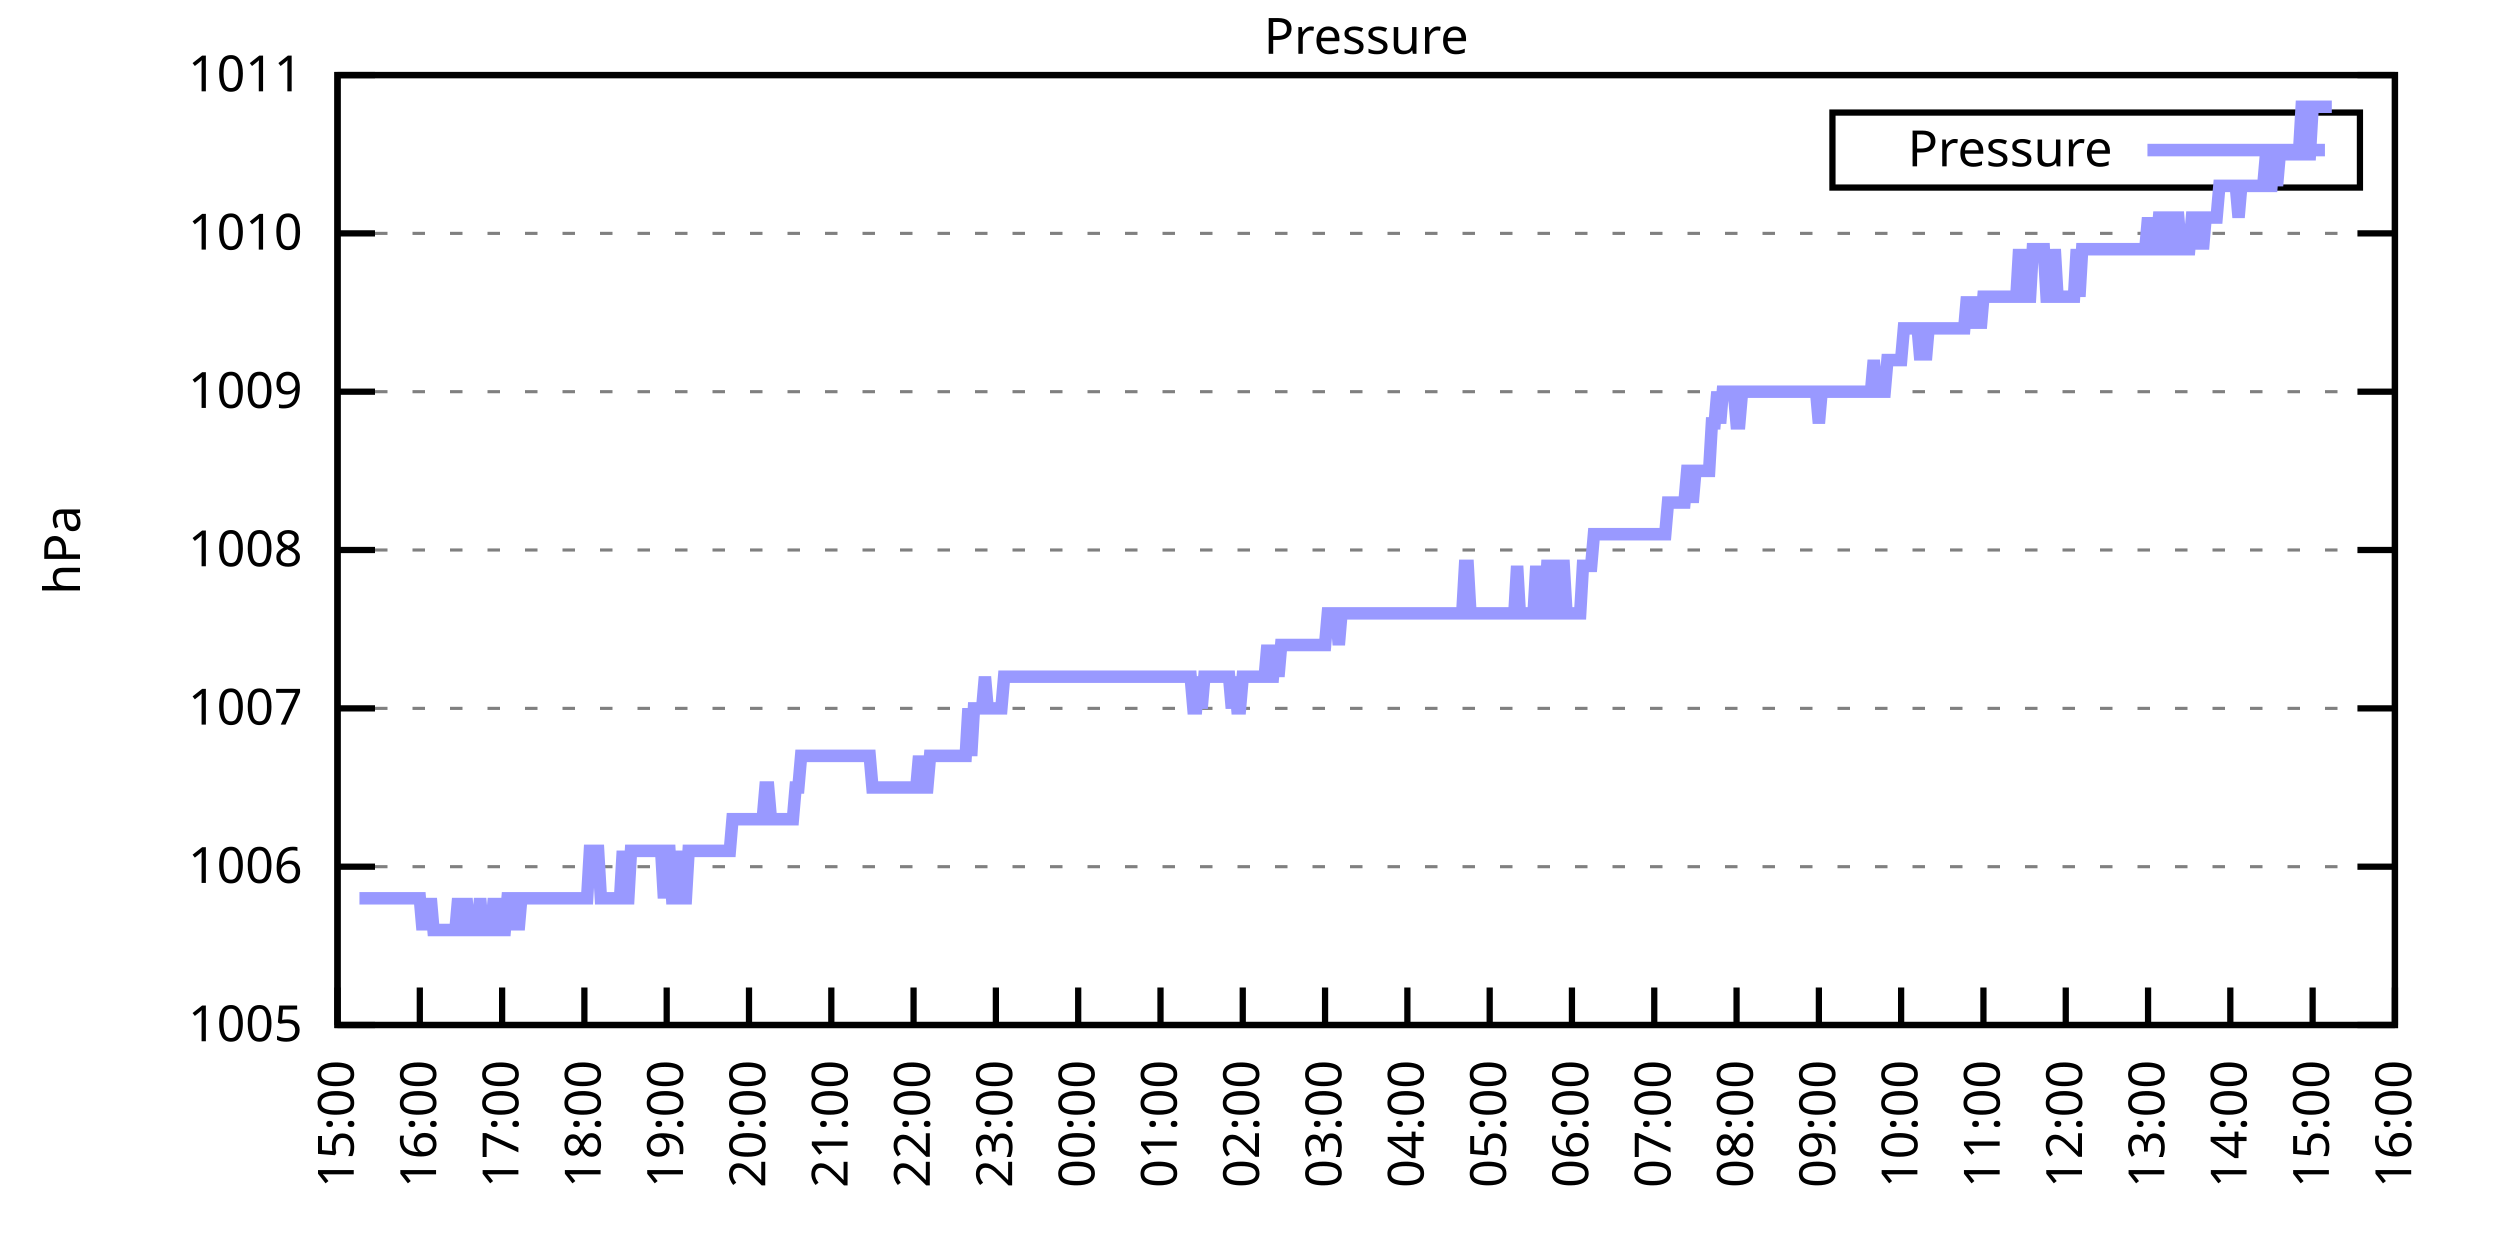
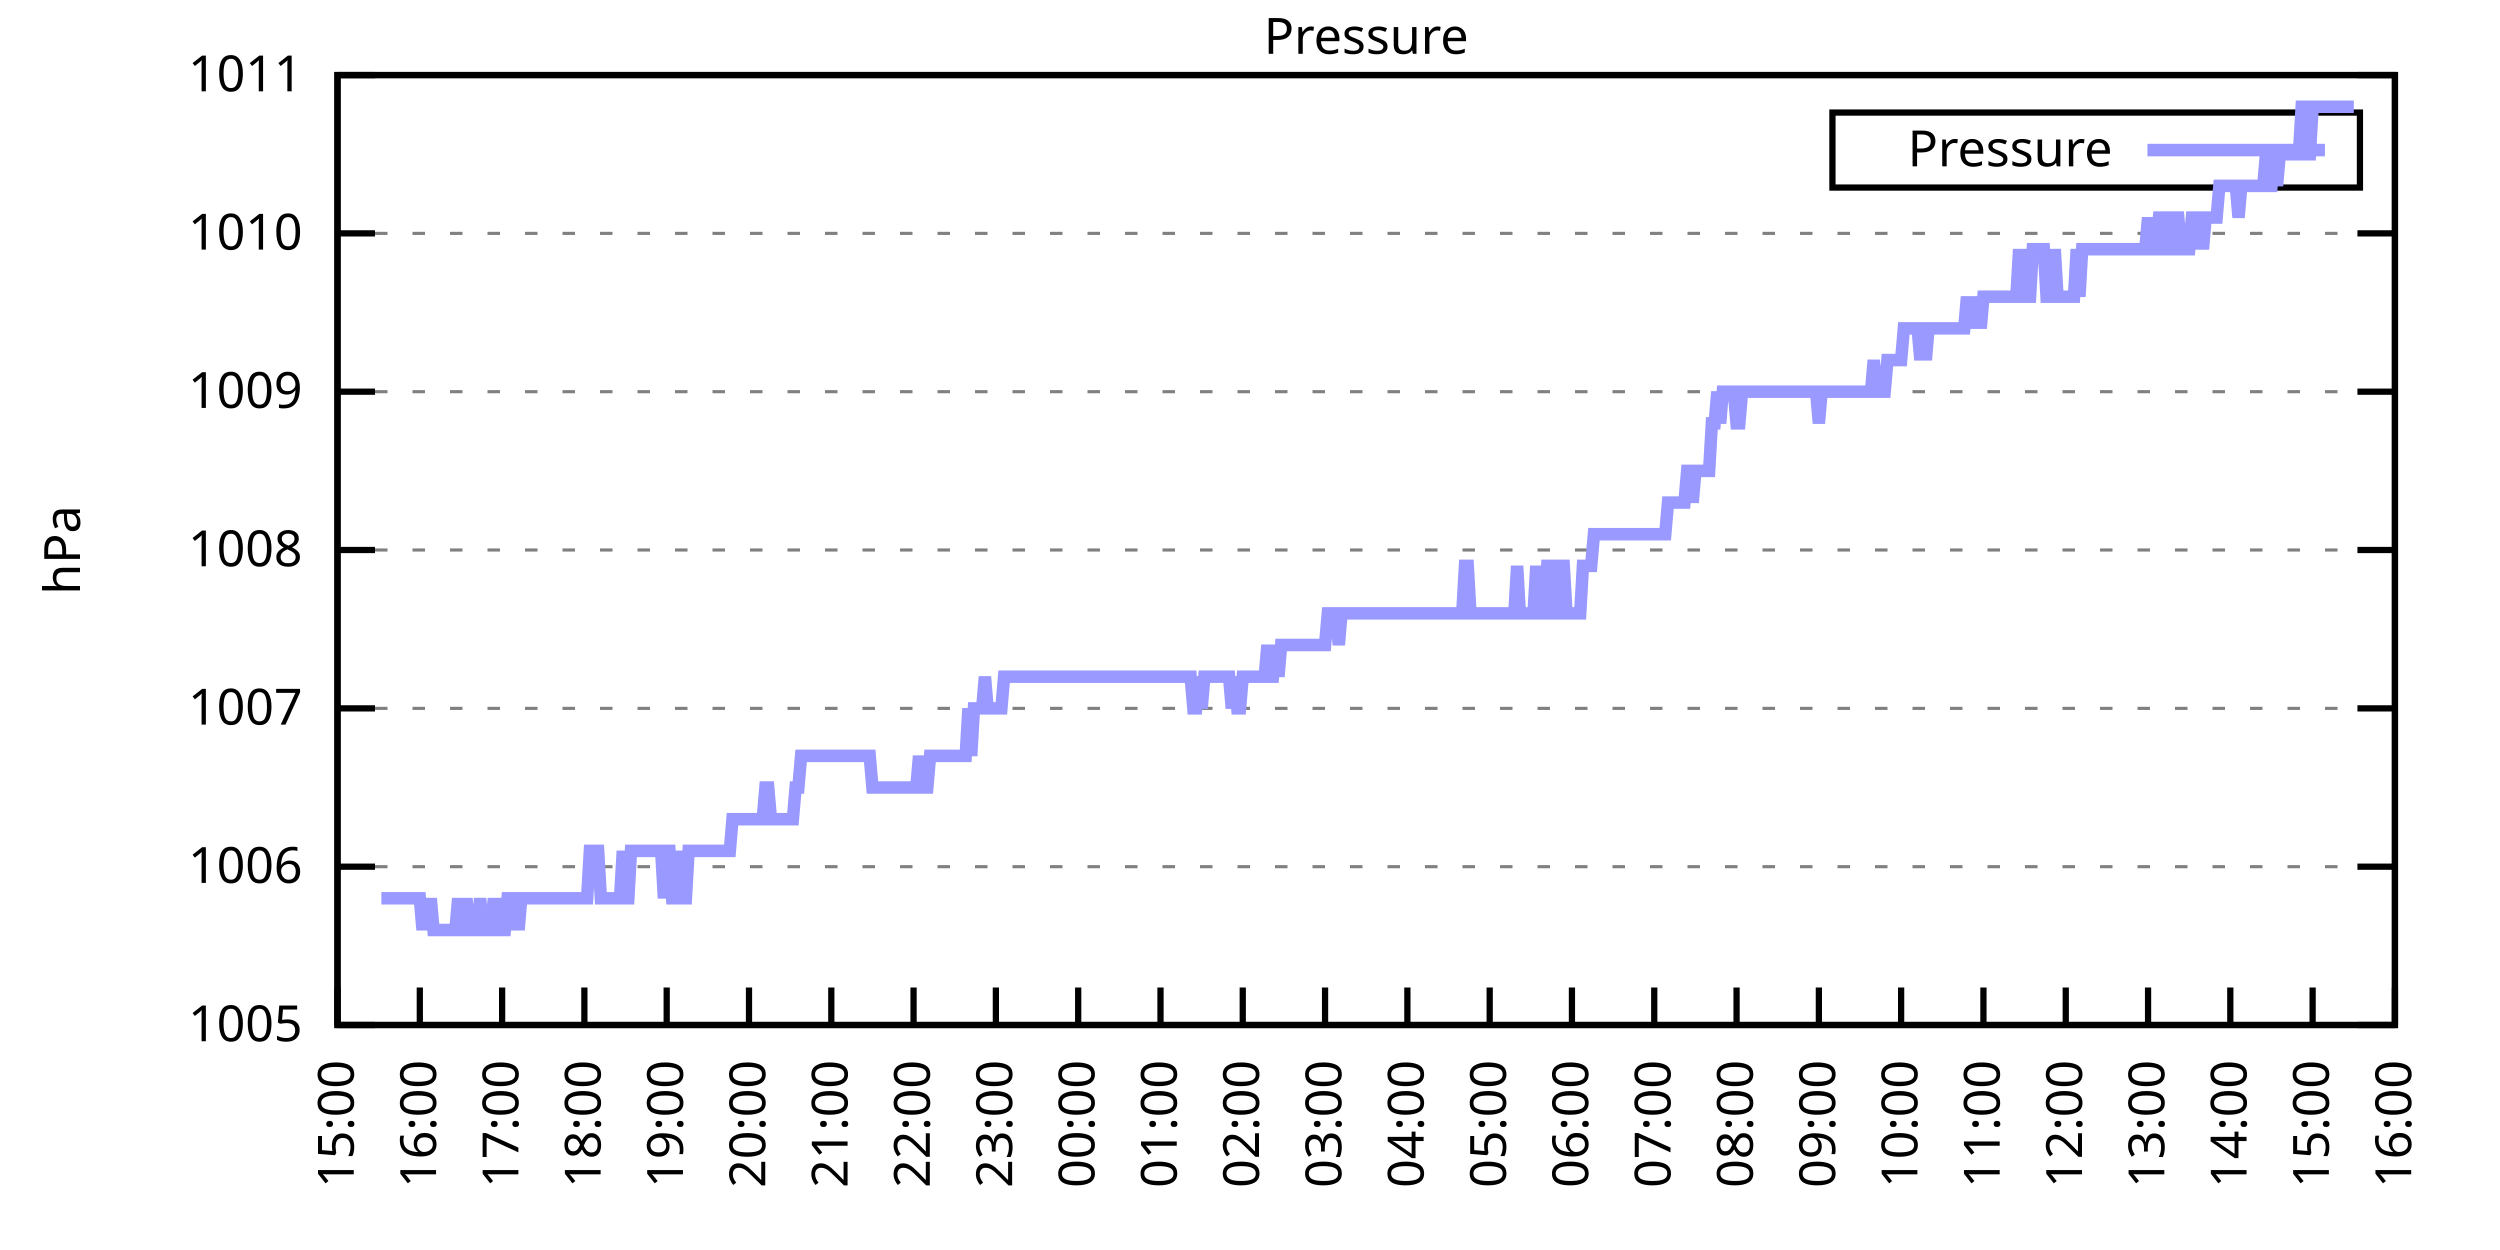
<svg xmlns="http://www.w3.org/2000/svg" xmlns:xlink="http://www.w3.org/1999/xlink" width="400" height="200" viewBox="0 0 400 200">
  <g id="gnuplot_canvas">
    <rect x="0" y="0" width="400" height="200" fill="none" />
    <defs>
      <circle id="gpDot" r="0.5" stroke-width="0.5" stroke="currentColor" />
      <path id="gpPt0" stroke-width="0.333" stroke="currentColor" d="M-1,0 h2 M0,-1 v2" />
      <path id="gpPt1" stroke-width="0.333" stroke="currentColor" d="M-1,-1 L1,1 M1,-1 L-1,1" />
      <path id="gpPt2" stroke-width="0.333" stroke="currentColor" d="M-1,0 L1,0 M0,-1 L0,1 M-1,-1 L1,1 M-1,1 L1,-1" />
      <rect id="gpPt3" stroke-width="0.333" stroke="currentColor" x="-1" y="-1" width="2" height="2" />
      <rect id="gpPt4" stroke-width="0.333" stroke="currentColor" fill="currentColor" x="-1" y="-1" width="2" height="2" />
      <circle id="gpPt5" stroke-width="0.333" stroke="currentColor" cx="0" cy="0" r="1" />
      <use xlink:href="#gpPt5" id="gpPt6" fill="currentColor" stroke="none" />
      <path id="gpPt7" stroke-width="0.333" stroke="currentColor" d="M0,-1.33 L-1.33,0.67 L1.33,0.67 z" />
      <use xlink:href="#gpPt7" id="gpPt8" fill="currentColor" stroke="none" />
      <use xlink:href="#gpPt7" id="gpPt9" stroke="currentColor" transform="rotate(180)" />
      <use xlink:href="#gpPt9" id="gpPt10" fill="currentColor" stroke="none" />
      <use xlink:href="#gpPt3" id="gpPt11" stroke="currentColor" transform="rotate(45)" />
      <use xlink:href="#gpPt11" id="gpPt12" fill="currentColor" stroke="none" />
      <path id="gpPt13" stroke-width="0.333" stroke="currentColor" d="M0,1.330 L1.265,0.411 L0.782,-1.067 L-0.782,-1.076 L-1.265,0.411 z" />
      <use xlink:href="#gpPt13" id="gpPt14" fill="currentColor" stroke="none" />
      <filter id="textbox" filterUnits="objectBoundingBox" x="0" y="0" height="1" width="1">
        <feFlood flood-color="white" flood-opacity="1" result="bgnd" />
        <feComposite in="SourceGraphic" in2="bgnd" operator="atop" />
      </filter>
      <filter id="greybox" filterUnits="objectBoundingBox" x="0" y="0" height="1" width="1">
        <feFlood flood-color="lightgrey" flood-opacity="1" result="grey" />
        <feComposite in="SourceGraphic" in2="grey" operator="atop" />
      </filter>
    </defs>
    <g fill="none" color="white" stroke="currentColor" stroke-width="1.00" stroke-linecap="butt" stroke-linejoin="miter">
</g>
    <g fill="none" color="black" stroke="currentColor" stroke-width="1.00" stroke-linecap="butt" stroke-linejoin="miter">
      <g stroke="none" shape-rendering="crispEdges">
        <polygon fill="rgb(255, 255, 255)" points="54.00,164.00 383.18,164.00 383.18,12.02 54.00,12.02 " />
      </g>
    </g>
    <g fill="none" color="black" stroke="currentColor" stroke-width="1.00" stroke-linecap="butt" stroke-linejoin="miter">
</g>
    <g fill="none" color="black" stroke="black" stroke-width="0.50" stroke-linecap="butt" stroke-linejoin="miter">
</g>
    <g fill="none" color="gray" stroke="currentColor" stroke-width="0.50" stroke-linecap="butt" stroke-linejoin="miter">
      <path stroke="gray" stroke-dasharray="2,4" class="gridline" d="M54.00,164.00 L383.19,164.00  " />
    </g>
    <g fill="none" color="gray" stroke="gray" stroke-width="1.00" stroke-linecap="butt" stroke-linejoin="miter">
</g>
    <g fill="none" color="black" stroke="currentColor" stroke-width="1.00" stroke-linecap="butt" stroke-linejoin="miter">
      <path stroke="black" d="M54.00,164.00 L60.00,164.00 M383.19,164.00 L377.19,164.00  " />
      <g transform="translate(48.40,166.60)" stroke="none" fill="black" font-family="Sans" font-size="8.00" text-anchor="end">
        <text>
          <tspan font-family="Sans"> 1005</tspan>
        </text>
      </g>
    </g>
    <g fill="none" color="black" stroke="currentColor" stroke-width="1.00" stroke-linecap="butt" stroke-linejoin="miter">
</g>
    <g fill="none" color="black" stroke="black" stroke-width="0.50" stroke-linecap="butt" stroke-linejoin="miter">
</g>
    <g fill="none" color="gray" stroke="currentColor" stroke-width="0.50" stroke-linecap="butt" stroke-linejoin="miter">
      <path stroke="gray" stroke-dasharray="2,4" class="gridline" d="M54.00,138.67 L383.19,138.67  " />
    </g>
    <g fill="none" color="gray" stroke="gray" stroke-width="1.00" stroke-linecap="butt" stroke-linejoin="miter">
</g>
    <g fill="none" color="black" stroke="currentColor" stroke-width="1.00" stroke-linecap="butt" stroke-linejoin="miter">
      <path stroke="black" d="M54.00,138.67 L60.00,138.67 M383.19,138.67 L377.19,138.67  " />
      <g transform="translate(48.40,141.27)" stroke="none" fill="black" font-family="Sans" font-size="8.00" text-anchor="end">
        <text>
          <tspan font-family="Sans"> 1006</tspan>
        </text>
      </g>
    </g>
    <g fill="none" color="black" stroke="currentColor" stroke-width="1.00" stroke-linecap="butt" stroke-linejoin="miter">
</g>
    <g fill="none" color="black" stroke="black" stroke-width="0.50" stroke-linecap="butt" stroke-linejoin="miter">
</g>
    <g fill="none" color="gray" stroke="currentColor" stroke-width="0.50" stroke-linecap="butt" stroke-linejoin="miter">
      <path stroke="gray" stroke-dasharray="2,4" class="gridline" d="M54.00,113.34 L383.19,113.34  " />
    </g>
    <g fill="none" color="gray" stroke="gray" stroke-width="1.00" stroke-linecap="butt" stroke-linejoin="miter">
</g>
    <g fill="none" color="black" stroke="currentColor" stroke-width="1.00" stroke-linecap="butt" stroke-linejoin="miter">
      <path stroke="black" d="M54.00,113.34 L60.00,113.34 M383.19,113.34 L377.19,113.34  " />
      <g transform="translate(48.40,115.94)" stroke="none" fill="black" font-family="Sans" font-size="8.00" text-anchor="end">
        <text>
          <tspan font-family="Sans"> 1007</tspan>
        </text>
      </g>
    </g>
    <g fill="none" color="black" stroke="currentColor" stroke-width="1.00" stroke-linecap="butt" stroke-linejoin="miter">
</g>
    <g fill="none" color="black" stroke="black" stroke-width="0.50" stroke-linecap="butt" stroke-linejoin="miter">
</g>
    <g fill="none" color="gray" stroke="currentColor" stroke-width="0.50" stroke-linecap="butt" stroke-linejoin="miter">
      <path stroke="gray" stroke-dasharray="2,4" class="gridline" d="M54.00,88.00 L383.19,88.00  " />
    </g>
    <g fill="none" color="gray" stroke="gray" stroke-width="1.00" stroke-linecap="butt" stroke-linejoin="miter">
</g>
    <g fill="none" color="black" stroke="currentColor" stroke-width="1.00" stroke-linecap="butt" stroke-linejoin="miter">
      <path stroke="black" d="M54.00,88.00 L60.00,88.00 M383.19,88.00 L377.19,88.00  " />
      <g transform="translate(48.40,90.60)" stroke="none" fill="black" font-family="Sans" font-size="8.00" text-anchor="end">
        <text>
          <tspan font-family="Sans"> 1008</tspan>
        </text>
      </g>
    </g>
    <g fill="none" color="black" stroke="currentColor" stroke-width="1.00" stroke-linecap="butt" stroke-linejoin="miter">
</g>
    <g fill="none" color="black" stroke="black" stroke-width="0.50" stroke-linecap="butt" stroke-linejoin="miter">
</g>
    <g fill="none" color="gray" stroke="currentColor" stroke-width="0.50" stroke-linecap="butt" stroke-linejoin="miter">
      <path stroke="gray" stroke-dasharray="2,4" class="gridline" d="M54.00,62.67 L383.19,62.67  " />
    </g>
    <g fill="none" color="gray" stroke="gray" stroke-width="1.00" stroke-linecap="butt" stroke-linejoin="miter">
</g>
    <g fill="none" color="black" stroke="currentColor" stroke-width="1.00" stroke-linecap="butt" stroke-linejoin="miter">
      <path stroke="black" d="M54.00,62.67 L60.00,62.67 M383.19,62.67 L377.19,62.67  " />
      <g transform="translate(48.40,65.27)" stroke="none" fill="black" font-family="Sans" font-size="8.00" text-anchor="end">
        <text>
          <tspan font-family="Sans"> 1009</tspan>
        </text>
      </g>
    </g>
    <g fill="none" color="black" stroke="currentColor" stroke-width="1.00" stroke-linecap="butt" stroke-linejoin="miter">
</g>
    <g fill="none" color="black" stroke="black" stroke-width="0.50" stroke-linecap="butt" stroke-linejoin="miter">
</g>
    <g fill="none" color="gray" stroke="currentColor" stroke-width="0.50" stroke-linecap="butt" stroke-linejoin="miter">
      <path stroke="gray" stroke-dasharray="2,4" class="gridline" d="M54.00,37.34 L383.19,37.34  " />
    </g>
    <g fill="none" color="gray" stroke="gray" stroke-width="1.00" stroke-linecap="butt" stroke-linejoin="miter">
</g>
    <g fill="none" color="black" stroke="currentColor" stroke-width="1.00" stroke-linecap="butt" stroke-linejoin="miter">
      <path stroke="black" d="M54.00,37.34 L60.00,37.34 M383.19,37.34 L377.19,37.34  " />
      <g transform="translate(48.40,39.94)" stroke="none" fill="black" font-family="Sans" font-size="8.00" text-anchor="end">
        <text>
          <tspan font-family="Sans"> 1010</tspan>
        </text>
      </g>
    </g>
    <g fill="none" color="black" stroke="currentColor" stroke-width="1.00" stroke-linecap="butt" stroke-linejoin="miter">
</g>
    <g fill="none" color="black" stroke="black" stroke-width="0.50" stroke-linecap="butt" stroke-linejoin="miter">
</g>
    <g fill="none" color="gray" stroke="currentColor" stroke-width="0.50" stroke-linecap="butt" stroke-linejoin="miter">
      <path stroke="gray" stroke-dasharray="2,4" class="gridline" d="M54.00,12.01 L383.19,12.01  " />
    </g>
    <g fill="none" color="gray" stroke="gray" stroke-width="1.00" stroke-linecap="butt" stroke-linejoin="miter">
</g>
    <g fill="none" color="black" stroke="currentColor" stroke-width="1.00" stroke-linecap="butt" stroke-linejoin="miter">
      <path stroke="black" d="M54.00,12.01 L60.00,12.01 M383.19,12.01 L377.19,12.01  " />
      <g transform="translate(48.40,14.61)" stroke="none" fill="black" font-family="Sans" font-size="8.00" text-anchor="end">
        <text>
          <tspan font-family="Sans"> 1011</tspan>
        </text>
      </g>
    </g>
    <g fill="none" color="black" stroke="currentColor" stroke-width="1.00" stroke-linecap="butt" stroke-linejoin="miter">
      <path stroke="black" d="M54.00,164.00 L54.00,158.00  " />
      <g transform="translate(56.60,169.60) rotate(270.00)" stroke="none" fill="black" font-family="Sans" font-size="8.00" text-anchor="end">
        <text>
          <tspan font-family="Sans">15:00</tspan>
        </text>
      </g>
    </g>
    <g fill="none" color="black" stroke="currentColor" stroke-width="1.00" stroke-linecap="butt" stroke-linejoin="miter">
      <path stroke="black" d="M67.17,164.00 L67.17,158.00  " />
      <g transform="translate(69.77,169.60) rotate(270.00)" stroke="none" fill="black" font-family="Sans" font-size="8.00" text-anchor="end">
        <text>
          <tspan font-family="Sans">16:00</tspan>
        </text>
      </g>
    </g>
    <g fill="none" color="black" stroke="currentColor" stroke-width="1.00" stroke-linecap="butt" stroke-linejoin="miter">
      <path stroke="black" d="M80.34,164.00 L80.34,158.00  " />
      <g transform="translate(82.94,169.60) rotate(270.00)" stroke="none" fill="black" font-family="Sans" font-size="8.00" text-anchor="end">
        <text>
          <tspan font-family="Sans">17:00</tspan>
        </text>
      </g>
    </g>
    <g fill="none" color="black" stroke="currentColor" stroke-width="1.00" stroke-linecap="butt" stroke-linejoin="miter">
      <path stroke="black" d="M93.50,164.00 L93.50,158.00  " />
      <g transform="translate(96.10,169.60) rotate(270.00)" stroke="none" fill="black" font-family="Sans" font-size="8.00" text-anchor="end">
        <text>
          <tspan font-family="Sans">18:00</tspan>
        </text>
      </g>
    </g>
    <g fill="none" color="black" stroke="currentColor" stroke-width="1.00" stroke-linecap="butt" stroke-linejoin="miter">
      <path stroke="black" d="M106.67,164.00 L106.67,158.00  " />
      <g transform="translate(109.27,169.60) rotate(270.00)" stroke="none" fill="black" font-family="Sans" font-size="8.00" text-anchor="end">
        <text>
          <tspan font-family="Sans">19:00</tspan>
        </text>
      </g>
    </g>
    <g fill="none" color="black" stroke="currentColor" stroke-width="1.00" stroke-linecap="butt" stroke-linejoin="miter">
      <path stroke="black" d="M119.84,164.00 L119.84,158.00  " />
      <g transform="translate(122.44,169.60) rotate(270.00)" stroke="none" fill="black" font-family="Sans" font-size="8.00" text-anchor="end">
        <text>
          <tspan font-family="Sans">20:00</tspan>
        </text>
      </g>
    </g>
    <g fill="none" color="black" stroke="currentColor" stroke-width="1.00" stroke-linecap="butt" stroke-linejoin="miter">
      <path stroke="black" d="M133.01,164.00 L133.01,158.00  " />
      <g transform="translate(135.61,169.60) rotate(270.00)" stroke="none" fill="black" font-family="Sans" font-size="8.00" text-anchor="end">
        <text>
          <tspan font-family="Sans">21:00</tspan>
        </text>
      </g>
    </g>
    <g fill="none" color="black" stroke="currentColor" stroke-width="1.00" stroke-linecap="butt" stroke-linejoin="miter">
      <path stroke="black" d="M146.17,164.00 L146.17,158.00  " />
      <g transform="translate(148.77,169.60) rotate(270.00)" stroke="none" fill="black" font-family="Sans" font-size="8.00" text-anchor="end">
        <text>
          <tspan font-family="Sans">22:00</tspan>
        </text>
      </g>
    </g>
    <g fill="none" color="black" stroke="currentColor" stroke-width="1.00" stroke-linecap="butt" stroke-linejoin="miter">
      <path stroke="black" d="M159.34,164.00 L159.34,158.00  " />
      <g transform="translate(161.94,169.60) rotate(270.00)" stroke="none" fill="black" font-family="Sans" font-size="8.00" text-anchor="end">
        <text>
          <tspan font-family="Sans">23:00</tspan>
        </text>
      </g>
    </g>
    <g fill="none" color="black" stroke="currentColor" stroke-width="1.00" stroke-linecap="butt" stroke-linejoin="miter">
      <path stroke="black" d="M172.51,164.00 L172.51,158.00  " />
      <g transform="translate(175.11,169.60) rotate(270.00)" stroke="none" fill="black" font-family="Sans" font-size="8.00" text-anchor="end">
        <text>
          <tspan font-family="Sans">00:00</tspan>
        </text>
      </g>
    </g>
    <g fill="none" color="black" stroke="currentColor" stroke-width="1.00" stroke-linecap="butt" stroke-linejoin="miter">
      <path stroke="black" d="M185.68,164.00 L185.68,158.00  " />
      <g transform="translate(188.28,169.60) rotate(270.00)" stroke="none" fill="black" font-family="Sans" font-size="8.00" text-anchor="end">
        <text>
          <tspan font-family="Sans">01:00</tspan>
        </text>
      </g>
    </g>
    <g fill="none" color="black" stroke="currentColor" stroke-width="1.00" stroke-linecap="butt" stroke-linejoin="miter">
      <path stroke="black" d="M198.84,164.00 L198.84,158.00  " />
      <g transform="translate(201.44,169.60) rotate(270.00)" stroke="none" fill="black" font-family="Sans" font-size="8.00" text-anchor="end">
        <text>
          <tspan font-family="Sans">02:00</tspan>
        </text>
      </g>
    </g>
    <g fill="none" color="black" stroke="currentColor" stroke-width="1.00" stroke-linecap="butt" stroke-linejoin="miter">
      <path stroke="black" d="M212.01,164.00 L212.01,158.00  " />
      <g transform="translate(214.61,169.60) rotate(270.00)" stroke="none" fill="black" font-family="Sans" font-size="8.00" text-anchor="end">
        <text>
          <tspan font-family="Sans">03:00</tspan>
        </text>
      </g>
    </g>
    <g fill="none" color="black" stroke="currentColor" stroke-width="1.00" stroke-linecap="butt" stroke-linejoin="miter">
      <path stroke="black" d="M225.18,164.00 L225.18,158.00  " />
      <g transform="translate(227.78,169.60) rotate(270.00)" stroke="none" fill="black" font-family="Sans" font-size="8.00" text-anchor="end">
        <text>
          <tspan font-family="Sans">04:00</tspan>
        </text>
      </g>
    </g>
    <g fill="none" color="black" stroke="currentColor" stroke-width="1.00" stroke-linecap="butt" stroke-linejoin="miter">
      <path stroke="black" d="M238.35,164.00 L238.35,158.00  " />
      <g transform="translate(240.95,169.60) rotate(270.00)" stroke="none" fill="black" font-family="Sans" font-size="8.00" text-anchor="end">
        <text>
          <tspan font-family="Sans">05:00</tspan>
        </text>
      </g>
    </g>
    <g fill="none" color="black" stroke="currentColor" stroke-width="1.00" stroke-linecap="butt" stroke-linejoin="miter">
      <path stroke="black" d="M251.51,164.00 L251.51,158.00  " />
      <g transform="translate(254.11,169.60) rotate(270.00)" stroke="none" fill="black" font-family="Sans" font-size="8.00" text-anchor="end">
        <text>
          <tspan font-family="Sans">06:00</tspan>
        </text>
      </g>
    </g>
    <g fill="none" color="black" stroke="currentColor" stroke-width="1.00" stroke-linecap="butt" stroke-linejoin="miter">
      <path stroke="black" d="M264.68,164.00 L264.68,158.00  " />
      <g transform="translate(267.28,169.60) rotate(270.00)" stroke="none" fill="black" font-family="Sans" font-size="8.00" text-anchor="end">
        <text>
          <tspan font-family="Sans">07:00</tspan>
        </text>
      </g>
    </g>
    <g fill="none" color="black" stroke="currentColor" stroke-width="1.00" stroke-linecap="butt" stroke-linejoin="miter">
      <path stroke="black" d="M277.85,164.00 L277.85,158.00  " />
      <g transform="translate(280.45,169.60) rotate(270.00)" stroke="none" fill="black" font-family="Sans" font-size="8.00" text-anchor="end">
        <text>
          <tspan font-family="Sans">08:00</tspan>
        </text>
      </g>
    </g>
    <g fill="none" color="black" stroke="currentColor" stroke-width="1.00" stroke-linecap="butt" stroke-linejoin="miter">
      <path stroke="black" d="M291.02,164.00 L291.02,158.00  " />
      <g transform="translate(293.62,169.60) rotate(270.00)" stroke="none" fill="black" font-family="Sans" font-size="8.00" text-anchor="end">
        <text>
          <tspan font-family="Sans">09:00</tspan>
        </text>
      </g>
    </g>
    <g fill="none" color="black" stroke="currentColor" stroke-width="1.00" stroke-linecap="butt" stroke-linejoin="miter">
      <path stroke="black" d="M304.18,164.00 L304.18,158.00  " />
      <g transform="translate(306.78,169.60) rotate(270.00)" stroke="none" fill="black" font-family="Sans" font-size="8.00" text-anchor="end">
        <text>
          <tspan font-family="Sans">10:00</tspan>
        </text>
      </g>
    </g>
    <g fill="none" color="black" stroke="currentColor" stroke-width="1.00" stroke-linecap="butt" stroke-linejoin="miter">
      <path stroke="black" d="M317.35,164.00 L317.35,158.00  " />
      <g transform="translate(319.95,169.60) rotate(270.00)" stroke="none" fill="black" font-family="Sans" font-size="8.00" text-anchor="end">
        <text>
          <tspan font-family="Sans">11:00</tspan>
        </text>
      </g>
    </g>
    <g fill="none" color="black" stroke="currentColor" stroke-width="1.00" stroke-linecap="butt" stroke-linejoin="miter">
      <path stroke="black" d="M330.52,164.00 L330.52,158.00  " />
      <g transform="translate(333.12,169.60) rotate(270.00)" stroke="none" fill="black" font-family="Sans" font-size="8.00" text-anchor="end">
        <text>
          <tspan font-family="Sans">12:00</tspan>
        </text>
      </g>
    </g>
    <g fill="none" color="black" stroke="currentColor" stroke-width="1.00" stroke-linecap="butt" stroke-linejoin="miter">
      <path stroke="black" d="M343.69,164.00 L343.69,158.00  " />
      <g transform="translate(346.29,169.60) rotate(270.00)" stroke="none" fill="black" font-family="Sans" font-size="8.00" text-anchor="end">
        <text>
          <tspan font-family="Sans">13:00</tspan>
        </text>
      </g>
    </g>
    <g fill="none" color="black" stroke="currentColor" stroke-width="1.00" stroke-linecap="butt" stroke-linejoin="miter">
      <path stroke="black" d="M356.85,164.00 L356.85,158.00  " />
      <g transform="translate(359.45,169.60) rotate(270.00)" stroke="none" fill="black" font-family="Sans" font-size="8.00" text-anchor="end">
        <text>
          <tspan font-family="Sans">14:00</tspan>
        </text>
      </g>
    </g>
    <g fill="none" color="black" stroke="currentColor" stroke-width="1.00" stroke-linecap="butt" stroke-linejoin="miter">
      <path stroke="black" d="M370.02,164.00 L370.02,158.00  " />
      <g transform="translate(372.62,169.60) rotate(270.00)" stroke="none" fill="black" font-family="Sans" font-size="8.00" text-anchor="end">
        <text>
          <tspan font-family="Sans">15:00</tspan>
        </text>
      </g>
    </g>
    <g fill="none" color="black" stroke="currentColor" stroke-width="1.00" stroke-linecap="butt" stroke-linejoin="miter">
      <path stroke="black" d="M383.19,164.00 L383.19,158.00  " />
      <g transform="translate(385.79,169.60) rotate(270.00)" stroke="none" fill="black" font-family="Sans" font-size="8.00" text-anchor="end">
        <text>
          <tspan font-family="Sans">16:00</tspan>
        </text>
      </g>
    </g>
    <g fill="none" color="black" stroke="currentColor" stroke-width="1.00" stroke-linecap="butt" stroke-linejoin="miter">
</g>
    <g fill="none" color="black" stroke="currentColor" stroke-width="1.00" stroke-linecap="butt" stroke-linejoin="miter">
      <path stroke="black" d="M54.00,12.01 L54.00,164.00 L383.19,164.00 L383.19,12.01 L54.00,12.01 Z  " />
    </g>
    <g fill="none" color="black" stroke="currentColor" stroke-width="1.00" stroke-linecap="butt" stroke-linejoin="miter">
</g>
    <g fill="none" color="black" stroke="currentColor" stroke-width="1.00" stroke-linecap="butt" stroke-linejoin="miter">
      <path stroke="black" d="M293.19,30.01 L293.19,18.01 L377.59,18.01 L377.59,30.01 L293.19,30.01 Z  " />
    </g>
    <g id="Pressure_plot_1">
      <g fill="none" color="white" stroke="black" stroke-width="2.00" stroke-linecap="butt" stroke-linejoin="miter">
</g>
      <g fill="none" color="black" stroke="currentColor" stroke-width="2.00" stroke-linecap="butt" stroke-linejoin="miter">
        <g transform="translate(337.99,26.61)" stroke="none" fill="black" font-family="Sans" font-size="8.00" text-anchor="end">
          <text>
            <tspan font-family="Sans">Pressure</tspan>
          </text>
        </g>
      </g>
      <g fill="none" color="black" stroke="currentColor" stroke-width="2.00" stroke-linecap="butt" stroke-linejoin="miter">
-         <path stroke="rgb(153, 153, 255)" d="M343.59,24.01 L371.99,24.01 M57.51,143.73 L57.95,143.73 L58.39,143.73 L58.83,143.73 L59.27,143.73 L59.71,143.73   L60.14,143.73 L60.58,143.73 L61.02,143.73 L61.46,143.73 L61.90,143.73 L62.34,143.73 L62.78,143.73 L63.22,143.73   L63.66,143.73 L64.10,143.73 L64.53,143.73 L64.97,143.73 L65.41,143.73 L65.85,143.73 L66.29,143.73 L66.73,143.73   L67.17,143.73 L67.61,148.80 L68.05,143.73 L68.48,148.80 L68.92,143.73 L69.36,148.80 L69.80,148.80 L70.24,148.80   L70.68,148.80 L71.12,148.80 L71.56,148.80 L72.00,148.80 L72.43,148.80 L72.87,148.80 L73.31,143.73 L73.75,148.80   L74.19,148.80 L74.63,143.73 L75.07,148.80 L75.51,148.80 L75.95,148.80 L76.38,148.80 L76.82,143.73 L77.26,148.80   L77.70,148.80 L78.14,148.80 L78.58,148.80 L79.02,143.73 L79.46,148.80 L79.90,143.73 L80.34,148.80 L80.77,148.80   L81.21,143.73 L81.65,143.73 L82.09,148.80 L82.53,143.73 L82.97,148.80 L83.41,143.73 L83.85,143.73 L84.29,143.73   L84.72,143.73 L85.16,143.73 L85.60,143.73 L86.04,143.73 L86.48,143.73 L86.92,143.73 L87.36,143.73 L87.80,143.73   L88.24,143.73 L88.67,143.73 L89.11,143.73 L89.55,143.73 L89.99,143.73 L90.43,143.73 L90.87,143.73 L91.31,143.73   L91.75,143.73 L92.19,143.73 L92.62,143.73 L93.06,143.73 L93.50,143.73 L93.94,143.73 L94.38,136.14 L94.82,136.14   L95.26,136.14 L95.70,136.14 L96.14,143.73 L96.58,143.73 L97.01,143.73 L97.45,143.73 L97.89,143.73 L98.33,143.73   L98.77,143.73 L99.21,143.73 L99.65,136.14 L100.09,143.73 L100.53,143.73 L100.96,136.14 L101.40,136.14 L101.84,136.14   L102.28,136.14 L102.72,136.14 L103.16,136.14 L103.60,136.14 L104.04,136.14 L104.48,136.14 L104.91,136.14 L105.35,136.14   L105.79,136.14 L106.23,143.73 L106.67,136.14 L107.11,136.14 L107.55,143.73 L107.99,143.73 L108.43,136.14 L108.87,143.73   L109.30,143.73 L109.74,143.73 L110.18,136.14 L110.62,136.14 L111.06,136.14 L111.50,136.14 L111.94,136.14 L112.38,136.14   L112.82,136.14 L113.25,136.14 L113.69,136.14 L114.13,136.14 L114.57,136.14 L115.01,136.14 L115.45,136.14 L115.89,136.14   L116.33,136.14 L116.77,136.14 L117.20,131.07 L117.64,131.07 L118.08,131.07 L118.52,131.07 L118.96,131.07 L119.40,131.07   L119.84,131.07 L120.28,131.07 L120.72,131.07 L121.15,131.07 L121.59,131.07 L122.03,131.07 L122.47,126.00 L122.91,126.00   L123.35,131.07 L123.79,131.07 L124.23,131.07 L124.67,131.07 L125.11,131.07 L125.54,131.07 L125.98,131.07 L126.42,131.07   L126.86,131.07 L127.30,126.00 L127.74,126.00 L128.18,120.94 L128.62,120.94 L129.06,120.94 L129.49,120.94 L129.93,120.94   L130.37,120.94 L130.81,120.94 L131.25,120.94 L131.69,120.94 L132.13,120.94 L132.57,120.94 L133.01,120.94 L133.44,120.94   L133.88,120.94 L134.32,120.94 L134.76,120.94 L135.20,120.94 L135.64,120.94 L136.08,120.94 L136.52,120.94 L136.96,120.94   L137.39,120.94 L137.83,120.94 L138.27,120.94 L138.71,120.94 L139.15,120.94 L139.59,126.00 L140.03,126.00 L140.47,126.00   L140.91,126.00 L141.35,126.00 L141.78,126.00 L142.22,126.00 L142.66,126.00 L143.10,126.00 L143.54,126.00 L143.98,126.00   L144.42,126.00 L144.86,126.00 L145.30,126.00 L145.73,126.00 L146.17,126.00 L146.61,126.00 L147.05,120.94 L147.49,126.00   L147.93,126.00 L148.37,126.00 L148.81,120.94 L149.25,120.94 L149.68,120.94 L150.12,120.94 L150.56,120.94 L151.00,120.94   L151.44,120.94 L151.88,120.94 L152.32,120.94 L152.76,120.94 L153.20,120.94 L153.63,120.94 L154.07,120.94 L154.51,120.94   L154.95,113.34 L155.39,120.94 L155.83,113.34 L156.27,113.34 L156.71,113.34 L157.15,113.34 L157.59,108.27 L158.02,113.34   L158.46,113.34 L158.90,113.34 L159.34,113.34 L159.78,113.34 L160.22,113.34 L160.66,108.27 L161.10,108.27 L161.54,108.27   L161.97,108.27 L162.41,108.27 L162.85,108.27 L163.29,108.27 L163.73,108.27 L164.17,108.27 L164.61,108.27 L165.05,108.27   L165.49,108.27 L165.92,108.27 L166.36,108.27 L166.80,108.27 L167.24,108.27 L167.68,108.27 L168.12,108.27 L168.56,108.27   L169.00,108.27 L169.44,108.27 L169.87,108.27 L170.31,108.27 L170.75,108.27 L171.19,108.27 L171.63,108.27 L172.07,108.27   L172.51,108.27 L172.95,108.27 L173.39,108.27 L173.83,108.27 L174.26,108.27 L174.70,108.27 L175.14,108.27 L175.58,108.27   L176.02,108.27 L176.46,108.27 L176.90,108.27 L177.34,108.27 L177.78,108.27 L178.21,108.27 L178.65,108.27 L179.09,108.27   L179.53,108.27 L179.97,108.27 L180.41,108.27 L180.85,108.27 L181.29,108.27 L181.73,108.27 L182.16,108.27 L182.60,108.27   L183.04,108.27 L183.48,108.27 L183.92,108.27 L184.36,108.27 L184.80,108.27 L185.24,108.27 L185.68,108.27 L186.11,108.27   L186.55,108.27 L186.99,108.27 L187.43,108.27 L187.87,108.27 L188.31,108.27 L188.75,108.27 L189.19,108.27 L189.63,108.27   L190.07,108.27 L190.50,108.27 L190.94,113.34 L191.38,113.34 L191.82,108.27 L192.26,113.34 L192.70,108.27 L193.14,108.27   L193.58,108.27 L194.02,108.27 L194.45,108.27 L194.89,108.27 L195.33,108.27 L195.77,108.27 L196.21,108.27 L196.65,108.27   L197.09,113.34 L197.53,108.27 L197.97,113.34 L198.40,113.34 L198.84,108.27 L199.28,108.27 L199.72,108.27 L200.16,108.27   L200.60,108.27 L201.04,108.27 L201.48,108.27 L201.92,108.27 L202.35,108.27 L202.79,103.20 L203.23,108.27 L203.67,108.27   L204.11,103.20 L204.55,108.27 L204.99,103.20 L205.43,103.20 L205.87,103.20 L206.31,103.20 L206.74,103.20 L207.18,103.20   L207.62,103.20 L208.06,103.20 L208.50,103.20 L208.94,103.20 L209.38,103.20 L209.82,103.20 L210.26,103.20 L210.69,103.20   L211.13,103.20 L211.57,103.20 L212.01,103.20 L212.45,98.14 L212.89,98.14 L213.33,98.14 L213.77,98.14 L214.21,103.20   L214.64,98.14 L215.08,98.14 L215.52,98.14 L215.96,98.14 L216.40,98.14 L216.84,98.14 L217.28,98.14 L217.72,98.14   L218.16,98.14 L218.60,98.14 L219.03,98.14 L219.47,98.14 L219.91,98.14 L220.35,98.14 L220.79,98.14 L221.23,98.14   L221.67,98.14 L222.11,98.14 L222.55,98.14 L222.98,98.14 L223.42,98.14 L223.86,98.14 L224.30,98.14 L224.74,98.14   L225.18,98.14 L225.62,98.14 L226.06,98.14 L226.50,98.14 L226.93,98.14 L227.37,98.14 L227.81,98.14 L228.25,98.14   L228.69,98.14 L229.13,98.14 L229.57,98.14 L230.01,98.14 L230.45,98.14 L230.88,98.14 L231.32,98.14 L231.76,98.14   L232.20,98.14 L232.64,98.14 L233.08,98.14 L233.52,98.14 L233.96,98.14 L234.40,90.54 L234.84,90.54 L235.27,98.14   L235.71,98.14 L236.15,98.14 L236.59,98.14 L237.03,98.14 L237.47,98.14 L237.91,98.14 L238.35,98.14 L238.79,98.14   L239.22,98.14 L239.66,98.14 L240.10,98.14 L240.54,98.14 L240.98,98.14 L241.42,98.14 L241.86,98.14 L242.30,98.14   L242.74,90.54 L243.17,98.14 L243.61,98.14 L244.05,98.14 L244.49,98.14 L244.93,98.14 L245.37,98.14 L245.81,90.54   L246.25,98.14 L246.69,98.14 L247.12,98.14 L247.56,90.54 L248.00,90.54 L248.44,90.54 L248.88,98.14 L249.32,98.14   L249.76,90.54 L250.20,90.54 L250.64,98.14 L251.08,98.14 L251.51,98.14 L251.95,98.14 L252.39,98.14 L252.83,98.14   L253.27,90.54 L253.71,90.54 L254.15,90.54 L254.59,90.54 L255.03,85.47 L255.46,85.47 L255.90,85.47 L256.34,85.47   L256.78,85.47 L257.22,85.47 L257.66,85.47 L258.10,85.47 L258.54,85.47 L258.98,85.47 L259.41,85.47 L259.85,85.47   L260.29,85.47 L260.73,85.47 L261.17,85.47 L261.61,85.47 L262.05,85.47 L262.49,85.47 L262.93,85.47 L263.36,85.47   L263.80,85.47 L264.24,85.47 L264.68,85.47 L265.12,85.47 L265.56,85.47 L266.00,85.47 L266.44,85.47 L266.88,80.41   L267.32,80.41 L267.75,80.41 L268.19,80.41 L268.63,80.41 L269.07,80.41 L269.51,80.41 L269.95,75.34 L270.39,75.34   L270.83,80.41 L271.27,75.34 L271.70,75.34 L272.14,75.34 L272.58,75.34 L273.02,75.34 L273.46,75.34 L273.90,67.74   L274.34,67.74 L274.78,62.67 L275.22,67.74 L275.65,62.67 L276.09,62.67 L276.53,62.67 L276.97,62.67 L277.41,62.67   L277.85,67.74 L278.29,67.74 L278.73,62.67 L279.17,62.67 L279.60,62.67 L280.04,62.67 L280.48,62.67 L280.92,62.67   L281.36,62.67 L281.80,62.67 L282.24,62.67 L282.68,62.67 L283.12,62.67 L283.56,62.67 L283.99,62.67 L284.43,62.67   L284.87,62.67 L285.31,62.67 L285.75,62.67 L286.19,62.67 L286.63,62.67 L287.07,62.67 L287.51,62.67 L287.94,62.67   L288.38,62.67 L288.82,62.67 L289.26,62.67 L289.70,62.67 L290.14,62.67 L290.58,62.67 L291.02,67.74 L291.46,62.67   L291.89,62.67 L292.33,62.67 L292.77,62.67 L293.21,62.67 L293.65,62.67 L294.09,62.67 L294.53,62.67 L294.97,62.67   L295.41,62.67 L295.84,62.67 L296.28,62.67 L296.72,62.67 L297.16,62.67 L297.60,62.67 L298.04,62.67 L298.48,62.67   L298.92,62.67 L299.36,62.67 L299.80,57.61 L300.23,62.67 L300.67,62.67 L301.11,62.67 L301.55,62.67 L301.99,57.61   L302.43,57.61 L302.87,57.61 L303.31,57.61 L303.75,57.61 L304.18,57.61 L304.62,52.54 L305.06,52.54 L305.50,52.54   L305.94,52.54 L306.38,52.54 L306.82,52.54 L307.26,57.61 L307.70,52.54 L308.13,57.61 L308.57,52.54 L309.01,52.54   L309.45,52.54 L309.89,52.54 L310.33,52.54 L310.77,52.54 L311.21,52.54 L311.65,52.54 L312.08,52.54 L312.52,52.54   L312.96,52.54 L313.40,52.54 L313.84,52.54 L314.28,52.54 L314.72,47.47 L315.16,52.54 L315.60,47.47 L316.04,52.54   L316.47,47.47 L316.91,52.54 L317.35,47.47 L317.79,47.47 L318.23,47.47 L318.67,47.47 L319.11,47.47 L319.55,47.47   L319.99,47.47 L320.42,47.47 L320.86,47.47 L321.30,47.47 L321.74,47.47 L322.18,47.47 L322.62,47.47 L323.06,39.87   L323.50,47.47 L323.94,39.87 L324.37,47.47 L324.81,47.47 L325.25,39.87 L325.69,39.87 L326.13,39.87 L326.57,39.87   L327.01,39.87 L327.45,47.47 L327.89,47.47 L328.33,47.47 L328.76,39.87 L329.20,47.47 L329.64,47.47 L330.08,47.47   L330.52,47.47 L330.96,47.47 L331.40,47.47 L331.84,47.47 L332.28,39.87 L332.71,47.47 L333.15,39.87 L333.59,39.87   L334.03,39.87 L334.47,39.87 L334.91,39.87 L335.35,39.87 L335.79,39.87 L336.23,39.87 L336.66,39.87 L337.10,39.87   L337.54,39.87 L337.98,39.87 L338.42,39.87 L338.86,39.87 L339.30,39.87 L339.74,39.87 L340.18,39.87 L340.61,39.87   L341.05,39.87 L341.49,39.87 L341.93,39.87 L342.37,39.87 L342.81,39.87 L343.25,39.87 L343.69,34.81 L344.13,39.87   L344.57,39.87 L345.00,39.87 L345.44,34.81 L345.88,34.81 L346.32,39.87 L346.76,39.87 L347.20,39.87 L347.64,34.81   L348.08,34.81 L348.52,34.81 L348.95,39.87 L349.39,39.87 L349.83,39.87 L350.27,39.87 L350.71,34.81 L351.15,34.81   L351.59,39.87 L352.03,34.81 L352.47,39.87 L352.90,34.81 L353.34,34.81 L353.78,34.81 L354.22,34.81 L354.66,34.81   L355.10,29.74 L355.54,29.74 L355.98,29.74 L356.42,29.74 L356.85,29.74 L357.29,29.74 L357.73,29.74 L358.17,34.81   L358.61,29.74 L359.05,29.74 L359.49,29.74 L359.93,29.74 L360.37,29.74 L360.81,29.74 L361.24,29.74 L361.68,29.74   L362.12,29.74 L362.56,24.68 L363.00,29.74 L363.44,29.74 L363.88,24.68 L364.32,29.74 L364.76,24.68 L365.19,24.68   L365.63,24.68 L366.07,24.68 L366.51,24.68 L366.95,24.68 L367.39,24.68 L367.83,24.68 L368.27,17.08 L368.71,17.08   L369.14,24.68 L369.58,24.68 L370.02,17.08 L370.46,17.08 L370.90,17.08 L371.34,17.08 L371.78,17.08 L372.22,17.08   L372.66,17.08 L373.09,17.08  " />
+         <path stroke="rgb(153, 153, 255)" d="M343.59,24.01 L371.99,24.01 M61.02,143.73 L61.46,143.73 L61.90,143.73 L62.34,143.73 L62.78,143.73 L63.22,143.73   L63.66,143.73 L64.10,143.73 L64.53,143.73 L64.97,143.73 L65.41,143.73 L65.85,143.73 L66.29,143.73 L66.73,143.73   L67.17,143.73 L67.61,148.80 L68.05,143.73 L68.48,148.80 L68.92,143.73 L69.36,148.80 L69.80,148.80 L70.24,148.80   L70.68,148.80 L71.12,148.80 L71.56,148.80 L72.00,148.80 L72.43,148.80 L72.87,148.80 L73.31,143.73 L73.75,148.80   L74.19,148.80 L74.63,143.73 L75.07,148.80 L75.51,148.80 L75.95,148.80 L76.38,148.80 L76.82,143.73 L77.26,148.80   L77.70,148.80 L78.14,148.80 L78.58,148.80 L79.02,143.73 L79.46,148.80 L79.90,143.73 L80.34,148.80 L80.77,148.80   L81.21,143.73 L81.65,143.73 L82.09,148.80 L82.53,143.73 L82.97,148.80 L83.41,143.73 L83.85,143.73 L84.29,143.73   L84.72,143.73 L85.16,143.73 L85.60,143.73 L86.04,143.73 L86.48,143.73 L86.92,143.73 L87.36,143.73 L87.80,143.73   L88.24,143.73 L88.67,143.73 L89.11,143.73 L89.55,143.73 L89.99,143.73 L90.43,143.73 L90.87,143.73 L91.31,143.73   L91.75,143.73 L92.19,143.73 L92.62,143.73 L93.06,143.73 L93.50,143.73 L93.94,143.73 L94.38,136.14 L94.82,136.14   L95.26,136.14 L95.70,136.14 L96.14,143.73 L96.58,143.73 L97.01,143.73 L97.45,143.73 L97.89,143.73 L98.33,143.73   L98.77,143.73 L99.21,143.73 L99.65,136.14 L100.09,143.73 L100.53,143.73 L100.96,136.14 L101.40,136.14 L101.84,136.14   L102.28,136.14 L102.72,136.14 L103.16,136.14 L103.60,136.14 L104.04,136.14 L104.48,136.14 L104.91,136.14 L105.35,136.14   L105.79,136.14 L106.23,143.73 L106.67,136.14 L107.11,136.14 L107.55,143.73 L107.99,143.73 L108.43,136.14 L108.87,143.73   L109.30,143.73 L109.74,143.73 L110.18,136.14 L110.62,136.14 L111.06,136.14 L111.50,136.14 L111.94,136.14 L112.38,136.14   L112.82,136.14 L113.25,136.14 L113.69,136.14 L114.13,136.14 L114.57,136.14 L115.01,136.14 L115.45,136.14 L115.89,136.14   L116.33,136.14 L116.77,136.14 L117.20,131.07 L117.64,131.07 L118.08,131.07 L118.52,131.07 L118.96,131.07 L119.40,131.07   L119.84,131.07 L120.28,131.07 L120.72,131.07 L121.15,131.07 L121.59,131.07 L122.03,131.07 L122.47,126.00 L122.91,126.00   L123.35,131.07 L123.79,131.07 L124.23,131.07 L124.67,131.07 L125.11,131.07 L125.54,131.07 L125.98,131.07 L126.42,131.07   L126.86,131.07 L127.30,126.00 L127.74,126.00 L128.18,120.94 L128.62,120.94 L129.06,120.94 L129.49,120.94 L129.93,120.94   L130.37,120.94 L130.81,120.94 L131.25,120.94 L131.69,120.94 L132.13,120.94 L132.57,120.94 L133.01,120.94 L133.44,120.94   L133.88,120.94 L134.32,120.94 L134.76,120.94 L135.20,120.94 L135.64,120.94 L136.08,120.94 L136.52,120.94 L136.96,120.94   L137.39,120.94 L137.83,120.94 L138.27,120.94 L138.71,120.94 L139.15,120.94 L139.59,126.00 L140.03,126.00 L140.47,126.00   L140.91,126.00 L141.35,126.00 L141.78,126.00 L142.22,126.00 L142.66,126.00 L143.10,126.00 L143.54,126.00 L143.98,126.00   L144.42,126.00 L144.86,126.00 L145.30,126.00 L145.73,126.00 L146.17,126.00 L146.61,126.00 L147.05,120.94 L147.49,126.00   L147.93,126.00 L148.37,126.00 L148.81,120.94 L149.25,120.94 L149.68,120.94 L150.12,120.94 L150.56,120.94 L151.00,120.94   L151.44,120.94 L151.88,120.94 L152.32,120.94 L152.76,120.94 L153.20,120.94 L153.63,120.94 L154.07,120.94 L154.51,120.94   L154.95,113.34 L155.39,120.94 L155.83,113.34 L156.27,113.34 L156.71,113.34 L157.15,113.34 L157.59,108.27 L158.02,113.34   L158.46,113.34 L158.90,113.34 L159.34,113.34 L159.78,113.34 L160.22,113.34 L160.66,108.27 L161.10,108.27 L161.54,108.27   L161.97,108.27 L162.41,108.27 L162.85,108.27 L163.29,108.27 L163.73,108.27 L164.17,108.27 L164.61,108.27 L165.05,108.27   L165.49,108.27 L165.92,108.27 L166.36,108.27 L166.80,108.27 L167.24,108.27 L167.68,108.27 L168.12,108.27 L168.56,108.27   L169.00,108.27 L169.44,108.27 L169.87,108.27 L170.31,108.27 L170.75,108.27 L171.19,108.27 L171.63,108.27 L172.07,108.27   L172.51,108.27 L172.95,108.27 L173.39,108.27 L173.83,108.27 L174.26,108.27 L174.70,108.27 L175.14,108.27 L175.58,108.27   L176.02,108.27 L176.46,108.27 L176.90,108.27 L177.34,108.27 L177.78,108.27 L178.21,108.27 L178.65,108.27 L179.09,108.27   L179.53,108.27 L179.97,108.27 L180.41,108.27 L180.85,108.27 L181.29,108.27 L181.73,108.27 L182.16,108.27 L182.60,108.27   L183.04,108.27 L183.48,108.27 L183.92,108.27 L184.36,108.27 L184.80,108.27 L185.24,108.27 L185.68,108.27 L186.11,108.27   L186.55,108.27 L186.99,108.27 L187.43,108.27 L187.87,108.27 L188.31,108.27 L188.75,108.27 L189.19,108.27 L189.63,108.27   L190.07,108.27 L190.50,108.27 L190.94,113.34 L191.38,113.34 L191.82,108.27 L192.26,113.34 L192.70,108.27 L193.14,108.27   L193.58,108.27 L194.02,108.27 L194.45,108.27 L194.89,108.27 L195.33,108.27 L195.77,108.27 L196.21,108.27 L196.65,108.27   L197.09,113.34 L197.53,108.27 L197.97,113.34 L198.40,113.34 L198.84,108.27 L199.28,108.27 L199.72,108.27 L200.16,108.27   L200.60,108.27 L201.04,108.27 L201.48,108.27 L201.92,108.27 L202.35,108.27 L202.79,103.20 L203.23,108.27 L203.67,108.27   L204.11,103.20 L204.55,108.27 L204.99,103.20 L205.43,103.20 L205.87,103.20 L206.31,103.20 L206.74,103.20 L207.18,103.20   L207.62,103.20 L208.06,103.20 L208.50,103.20 L208.94,103.20 L209.38,103.20 L209.82,103.20 L210.26,103.20 L210.69,103.20   L211.13,103.20 L211.57,103.20 L212.01,103.20 L212.45,98.14 L212.89,98.14 L213.33,98.14 L213.77,98.14 L214.21,103.20   L214.64,98.14 L215.08,98.14 L215.52,98.14 L215.96,98.14 L216.40,98.14 L216.84,98.14 L217.28,98.14 L217.72,98.14   L218.16,98.14 L218.60,98.14 L219.03,98.14 L219.47,98.14 L219.91,98.14 L220.35,98.14 L220.79,98.14 L221.23,98.14   L221.67,98.14 L222.11,98.14 L222.55,98.14 L222.98,98.14 L223.42,98.14 L223.86,98.14 L224.30,98.14 L224.74,98.14   L225.18,98.14 L225.62,98.14 L226.06,98.14 L226.50,98.14 L226.93,98.14 L227.37,98.14 L227.81,98.14 L228.25,98.14   L228.69,98.14 L229.13,98.14 L229.57,98.14 L230.01,98.14 L230.45,98.14 L230.88,98.14 L231.32,98.14 L231.76,98.14   L232.20,98.14 L232.64,98.14 L233.08,98.14 L233.52,98.14 L233.96,98.14 L234.40,90.54 L234.84,90.54 L235.27,98.14   L235.71,98.14 L236.15,98.14 L236.59,98.14 L237.03,98.14 L237.47,98.14 L237.91,98.14 L238.35,98.14 L238.79,98.14   L239.22,98.14 L239.66,98.14 L240.10,98.14 L240.54,98.14 L240.98,98.14 L241.42,98.14 L241.86,98.14 L242.30,98.14   L242.74,90.54 L243.17,98.14 L243.61,98.14 L244.05,98.14 L244.49,98.14 L244.93,98.14 L245.37,98.14 L245.81,90.54   L246.25,98.14 L246.69,98.14 L247.12,98.14 L247.56,90.54 L248.00,90.54 L248.44,90.54 L248.88,98.14 L249.32,98.14   L249.76,90.54 L250.20,90.54 L250.64,98.14 L251.08,98.14 L251.51,98.14 L251.95,98.14 L252.39,98.14 L252.83,98.14   L253.27,90.54 L253.71,90.54 L254.15,90.54 L254.59,90.54 L255.03,85.47 L255.46,85.47 L255.90,85.47 L256.34,85.47   L256.78,85.47 L257.22,85.47 L257.66,85.47 L258.10,85.47 L258.54,85.47 L258.98,85.47 L259.41,85.47 L259.85,85.47   L260.29,85.47 L260.73,85.47 L261.17,85.47 L261.61,85.47 L262.05,85.47 L262.49,85.47 L262.93,85.47 L263.36,85.47   L263.80,85.47 L264.24,85.47 L264.68,85.47 L265.12,85.47 L265.56,85.47 L266.00,85.47 L266.44,85.47 L266.88,80.41   L267.32,80.41 L267.75,80.41 L268.19,80.41 L268.63,80.41 L269.07,80.41 L269.51,80.41 L269.95,75.34 L270.39,75.34   L270.83,80.41 L271.27,75.34 L271.70,75.34 L272.14,75.34 L272.58,75.34 L273.02,75.34 L273.46,75.34 L273.90,67.74   L274.34,67.74 L274.78,62.67 L275.22,67.74 L275.65,62.67 L276.09,62.67 L276.53,62.67 L276.97,62.67 L277.41,62.67   L277.85,67.74 L278.29,67.74 L278.73,62.67 L279.17,62.67 L279.60,62.67 L280.04,62.67 L280.48,62.67 L280.92,62.67   L281.36,62.67 L281.80,62.67 L282.24,62.67 L282.68,62.67 L283.12,62.67 L283.56,62.67 L283.99,62.67 L284.43,62.67   L284.87,62.67 L285.31,62.67 L285.75,62.67 L286.19,62.67 L286.63,62.67 L287.07,62.67 L287.51,62.67 L287.94,62.67   L288.38,62.67 L288.82,62.67 L289.26,62.67 L289.70,62.67 L290.14,62.67 L290.58,62.67 L291.02,67.74 L291.46,62.67   L291.89,62.67 L292.33,62.67 L292.77,62.67 L293.21,62.67 L293.65,62.67 L294.09,62.67 L294.53,62.67 L294.97,62.67   L295.41,62.67 L295.84,62.67 L296.28,62.67 L296.72,62.67 L297.16,62.67 L297.60,62.67 L298.04,62.67 L298.48,62.67   L298.92,62.67 L299.36,62.67 L299.80,57.61 L300.23,62.67 L300.67,62.67 L301.11,62.67 L301.55,62.67 L301.99,57.61   L302.43,57.61 L302.87,57.61 L303.31,57.61 L303.75,57.61 L304.18,57.61 L304.62,52.54 L305.06,52.54 L305.50,52.54   L305.94,52.54 L306.38,52.54 L306.82,52.54 L307.26,57.61 L307.70,52.54 L308.13,57.61 L308.57,52.54 L309.01,52.54   L309.45,52.54 L309.89,52.54 L310.33,52.54 L310.77,52.54 L311.21,52.54 L311.65,52.54 L312.08,52.54 L312.52,52.54   L312.96,52.54 L313.40,52.54 L313.84,52.54 L314.28,52.54 L314.72,47.47 L315.16,52.54 L315.60,47.47 L316.04,52.54   L316.47,47.47 L316.91,52.54 L317.35,47.47 L317.79,47.47 L318.23,47.47 L318.67,47.47 L319.11,47.47 L319.55,47.47   L319.99,47.47 L320.42,47.47 L320.86,47.47 L321.30,47.47 L321.74,47.47 L322.18,47.47 L322.62,47.47 L323.06,39.87   L323.50,47.47 L323.94,39.87 L324.37,47.47 L324.81,47.47 L325.25,39.87 L325.69,39.87 L326.13,39.87 L326.57,39.87   L327.01,39.87 L327.45,47.47 L327.89,47.47 L328.33,47.47 L328.76,39.87 L329.20,47.47 L329.64,47.47 L330.08,47.47   L330.52,47.47 L330.96,47.47 L331.40,47.47 L331.84,47.47 L332.28,39.87 L332.71,47.47 L333.15,39.87 L333.59,39.87   L334.03,39.87 L334.47,39.87 L334.91,39.87 L335.35,39.87 L335.79,39.87 L336.23,39.87 L336.66,39.87 L337.10,39.87   L337.54,39.87 L337.98,39.87 L338.42,39.87 L338.86,39.87 L339.30,39.87 L339.74,39.87 L340.18,39.87 L340.61,39.87   L341.05,39.87 L341.49,39.87 L341.93,39.87 L342.37,39.87 L342.81,39.87 L343.25,39.87 L343.69,34.81 L344.13,39.87   L344.57,39.87 L345.00,39.87 L345.44,34.81 L345.88,34.81 L346.32,39.87 L346.76,39.87 L347.20,39.87 L347.64,34.81   L348.08,34.81 L348.52,34.81 L348.95,39.87 L349.39,39.87 L349.83,39.87 L350.27,39.87 L350.71,34.81 L351.15,34.81   L351.59,39.87 L352.03,34.81 L352.47,39.87 L352.90,34.81 L353.34,34.81 L353.78,34.81 L354.22,34.81 L354.66,34.81   L355.10,29.74 L355.54,29.74 L355.98,29.74 L356.42,29.74 L356.85,29.74 L357.29,29.74 L357.73,29.74 L358.17,34.81   L358.61,29.74 L359.05,29.74 L359.49,29.74 L359.93,29.74 L360.37,29.74 L360.81,29.74 L361.24,29.74 L361.68,29.74   L362.12,29.74 L362.56,24.68 L363.00,29.74 L363.44,29.74 L363.88,24.68 L364.32,29.74 L364.76,24.68 L365.19,24.68   L365.63,24.68 L366.07,24.68 L366.51,24.68 L366.95,24.68 L367.39,24.68 L367.83,24.68 L368.27,17.08 L368.71,17.08   L369.14,24.68 L369.58,24.68 L370.02,17.08 L370.46,17.08 L370.90,17.08 L371.34,17.08 L371.78,17.08 L372.22,17.08   L372.66,17.08 L373.09,17.08 L373.53,17.08 L373.97,17.08 L374.41,17.08 L374.85,17.08 L375.29,17.08 L375.73,17.08   L376.17,17.08 L376.61,17.08  " />
      </g>
    </g>
    <g fill="none" color="black" stroke="currentColor" stroke-width="2.00" stroke-linecap="butt" stroke-linejoin="miter">
</g>
    <g fill="none" color="black" stroke="black" stroke-width="1.00" stroke-linecap="butt" stroke-linejoin="miter">
</g>
    <g fill="none" color="black" stroke="currentColor" stroke-width="1.00" stroke-linecap="butt" stroke-linejoin="miter">
      <path stroke="black" d="M54.00,12.01 L54.00,164.00 L383.19,164.00 L383.19,12.01 L54.00,12.01 Z  " />
      <g transform="translate(12.80,88.01) rotate(270.00)" stroke="none" fill="black" font-family="Sans" font-size="8.00" text-anchor="middle">
        <text>
          <tspan font-family="Sans">hPa</tspan>
        </text>
      </g>
    </g>
    <g fill="none" color="black" stroke="currentColor" stroke-width="1.00" stroke-linecap="butt" stroke-linejoin="miter">
</g>
    <g fill="none" color="black" stroke="currentColor" stroke-width="1.00" stroke-linecap="butt" stroke-linejoin="miter">
      <g transform="translate(218.59,8.61)" stroke="none" fill="black" font-family="Sans" font-size="8.00" text-anchor="middle">
        <text>
          <tspan font-family="Sans">Pressure</tspan>
        </text>
      </g>
    </g>
    <g fill="none" color="black" stroke="currentColor" stroke-width="1.00" stroke-linecap="butt" stroke-linejoin="miter">
</g>
  </g>
</svg>
